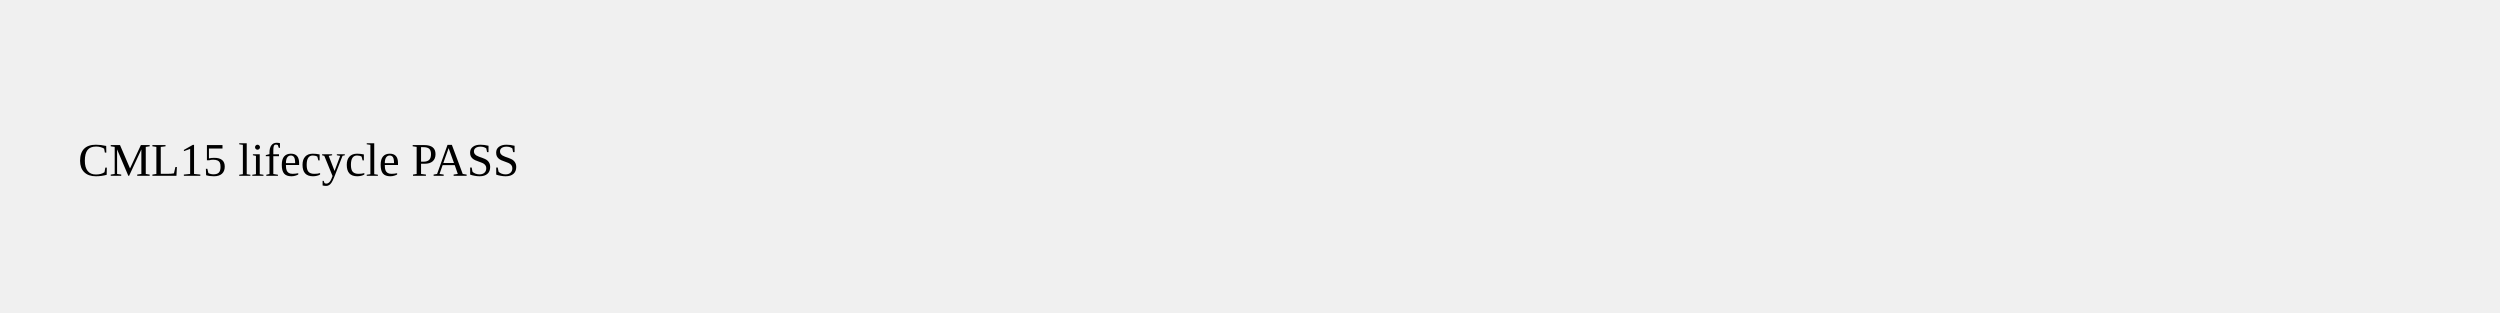
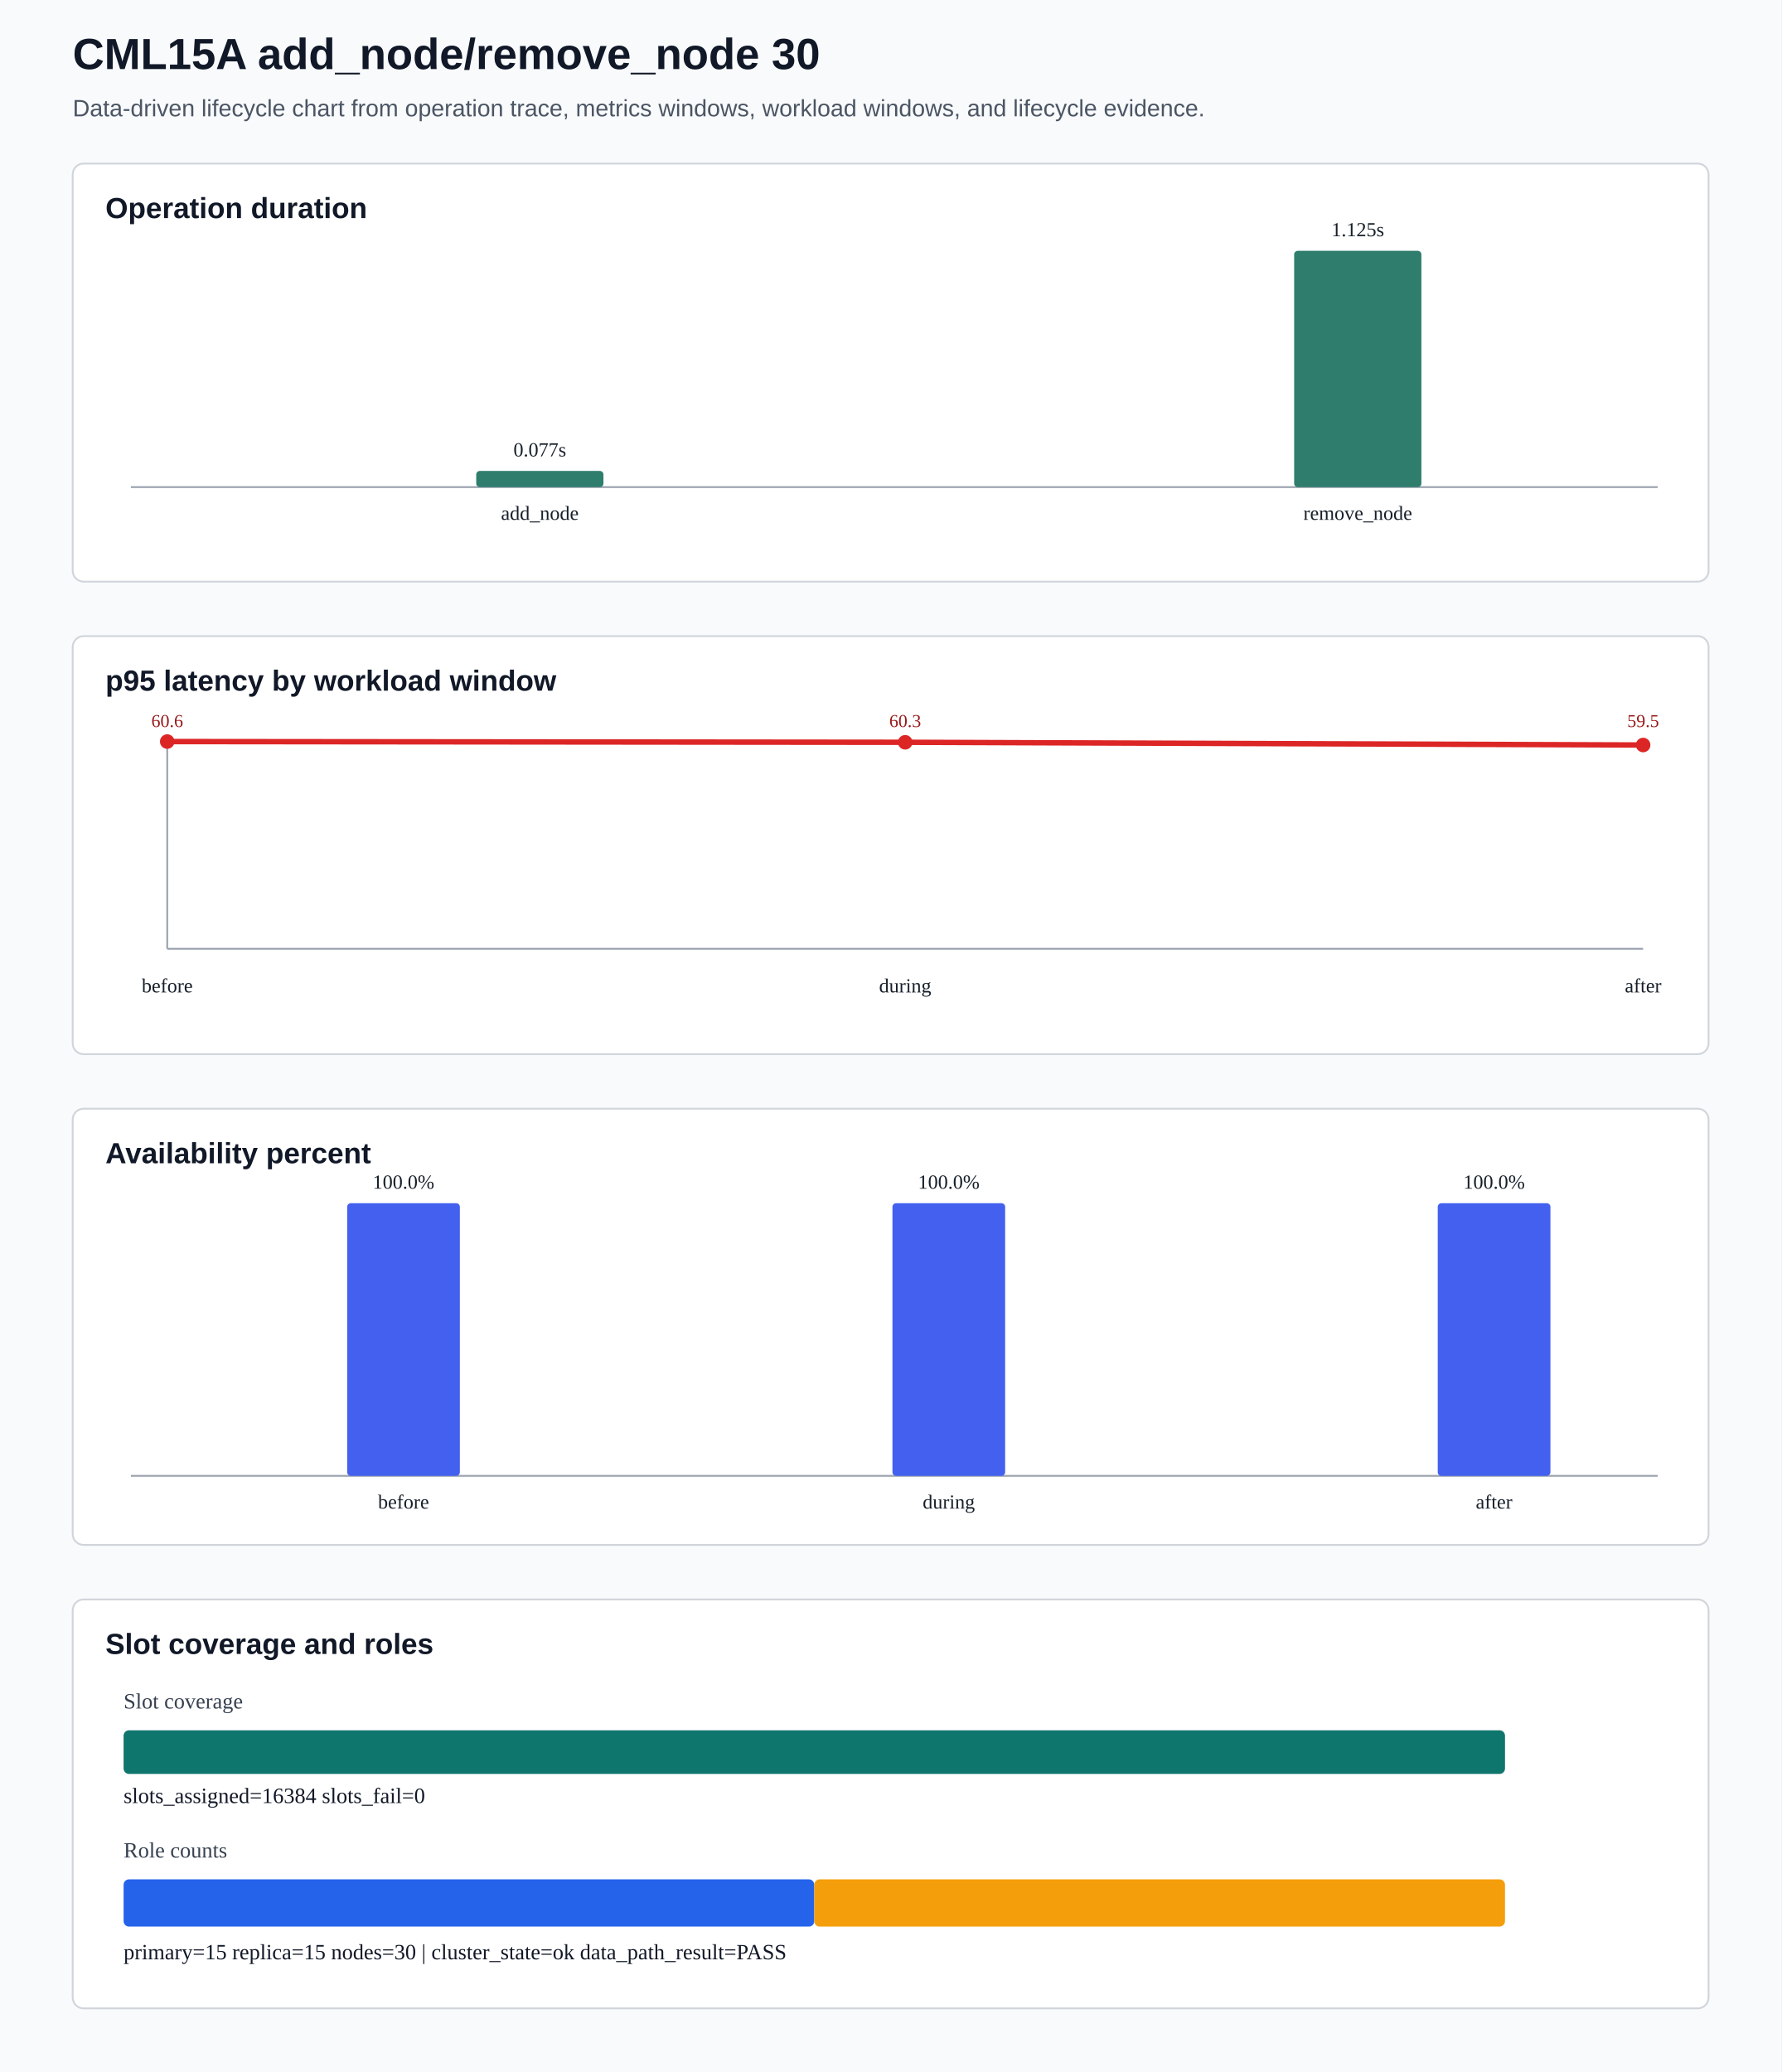
- <svg xmlns="http://www.w3.org/2000/svg" width="640" height="80">
-   <text x="20" y="45">CML15 lifecycle PASS</text>
+ <svg xmlns="http://www.w3.org/2000/svg" width="980" height="1140" viewBox="0 0 980 1140" data-cml15-chart="enhanced">
+   <rect width="980" height="1140" fill="#f8fafc" />
+   <text x="40" y="38" font-size="24" font-weight="700" font-family="Arial, sans-serif" fill="#111827">CML15A add_node/remove_node 30</text>
+   <text x="40" y="64" font-size="13" font-family="Arial, sans-serif" fill="#4b5563">Data-driven lifecycle chart from operation trace, metrics windows, workload windows, and lifecycle evidence.</text>
+   <rect x="40" y="90" width="900" height="230" fill="#ffffff" stroke="#d1d5db" rx="6" />
+   <text x="58" y="120" font-size="16" font-weight="700" font-family="Arial, sans-serif" fill="#111827">Operation duration</text>
+   <line x1="72" y1="268" x2="912" y2="268" stroke="#9ca3af" />
+   <rect x="262.0" y="259.1" width="70.0" height="8.9" fill="#2f7d6d" rx="2" />
+   <text x="297.0" y="286.0" text-anchor="middle" font-size="11" fill="#17202a">add_node</text>
+   <text x="297.0" y="251.1" text-anchor="middle" font-size="11" fill="#17202a">0.077s</text>
+   <rect x="712.0" y="138.0" width="70.0" height="130.0" fill="#2f7d6d" rx="2" />
+   <text x="747.0" y="286.0" text-anchor="middle" font-size="11" fill="#17202a">remove_node</text>
+   <text x="747.0" y="130.0" text-anchor="middle" font-size="11" fill="#17202a">1.125s</text>
+   <rect x="40" y="350" width="900" height="230" fill="#ffffff" stroke="#d1d5db" rx="6" />
+   <text x="58" y="380" font-size="16" font-weight="700" font-family="Arial, sans-serif" fill="#111827">p95 latency by workload window</text>
+   <line x1="92" y1="522" x2="904" y2="522" stroke="#9ca3af" />
+   <line x1="92" y1="408" x2="92" y2="522" stroke="#9ca3af" />
+   <polyline points="92.0,408.0 498.0,408.4 904.0,409.9" fill="none" stroke="#dc2626" stroke-width="3" />
+   <circle cx="92.0" cy="408.0" r="4" fill="#dc2626" />
+   <circle cx="498.0" cy="408.4" r="4" fill="#dc2626" />
+   <circle cx="904.0" cy="409.9" r="4" fill="#dc2626" />
+   <text x="92.0" y="546.0" text-anchor="middle" font-size="11" fill="#17202a">before</text>
+   <text x="92.0" y="400.0" text-anchor="middle" font-size="10" fill="#991b1b">60.6</text>
+   <text x="498.0" y="546.0" text-anchor="middle" font-size="11" fill="#17202a">during</text>
+   <text x="498.0" y="400.0" text-anchor="middle" font-size="10" fill="#991b1b">60.3</text>
+   <text x="904.0" y="546.0" text-anchor="middle" font-size="11" fill="#17202a">after</text>
+   <text x="904.0" y="400.0" text-anchor="middle" font-size="10" fill="#991b1b">59.5</text>
+   <rect x="40" y="610" width="900" height="240" fill="#ffffff" stroke="#d1d5db" rx="6" />
+   <text x="58" y="640" font-size="16" font-weight="700" font-family="Arial, sans-serif" fill="#111827">Availability percent</text>
+   <line x1="72" y1="812" x2="912" y2="812" stroke="#9ca3af" />
+   <rect x="191.0" y="662.0" width="62.0" height="150.0" fill="#4361ee" rx="2" />
+   <text x="222.0" y="830.0" text-anchor="middle" font-size="11" fill="#17202a">before</text>
+   <text x="222.0" y="654.0" text-anchor="middle" font-size="11" fill="#17202a">100.0%</text>
+   <rect x="491.0" y="662.0" width="62.0" height="150.0" fill="#4361ee" rx="2" />
+   <text x="522.0" y="830.0" text-anchor="middle" font-size="11" fill="#17202a">during</text>
+   <text x="522.0" y="654.0" text-anchor="middle" font-size="11" fill="#17202a">100.0%</text>
+   <rect x="791.0" y="662.0" width="62.0" height="150.0" fill="#4361ee" rx="2" />
+   <text x="822.0" y="830.0" text-anchor="middle" font-size="11" fill="#17202a">after</text>
+   <text x="822.0" y="654.0" text-anchor="middle" font-size="11" fill="#17202a">100.0%</text>
+   <rect x="40" y="880" width="900" height="225" fill="#ffffff" stroke="#d1d5db" rx="6" />
+   <text x="58" y="910" font-size="16" font-weight="700" font-family="Arial, sans-serif" fill="#111827">Slot coverage and roles</text>
+   <text x="68" y="940" font-size="12" fill="#374151">Slot coverage</text>
+   <rect x="68" y="952" width="760" height="24" fill="#e5e7eb" rx="3" />
+   <rect x="68" y="952" width="760.0" height="24" fill="#0f766e" rx="3" />
+   <text x="68" y="992" font-size="12" fill="#111827">slots_assigned=16384 slots_fail=0</text>
+   <text x="68" y="1022" font-size="12" fill="#374151">Role counts</text>
+   <rect x="68" y="1034" width="380.0" height="26" fill="#2563eb" rx="3" />
+   <rect x="448.0" y="1034" width="380.0" height="26" fill="#f59e0b" rx="3" />
+   <text x="68" y="1078" font-size="12" fill="#111827">primary=15 replica=15 nodes=30 | cluster_state=ok data_path_result=PASS</text>
</svg>
